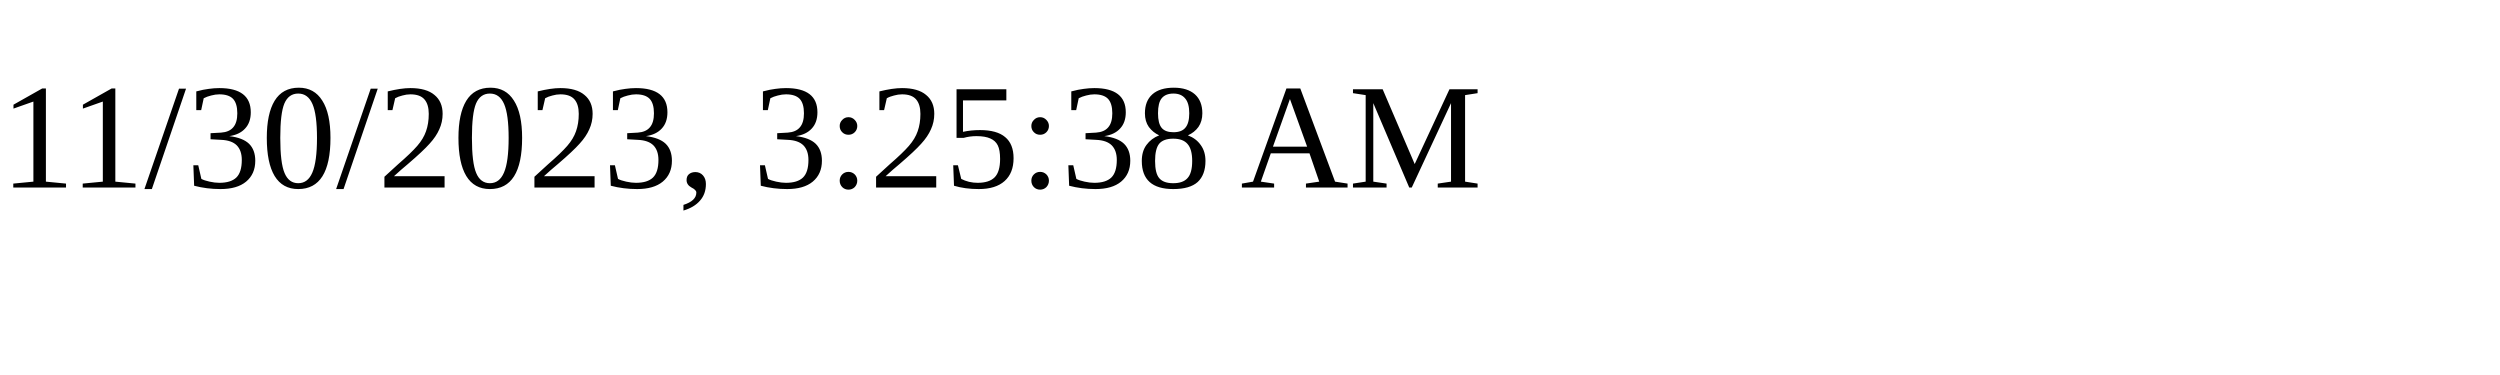
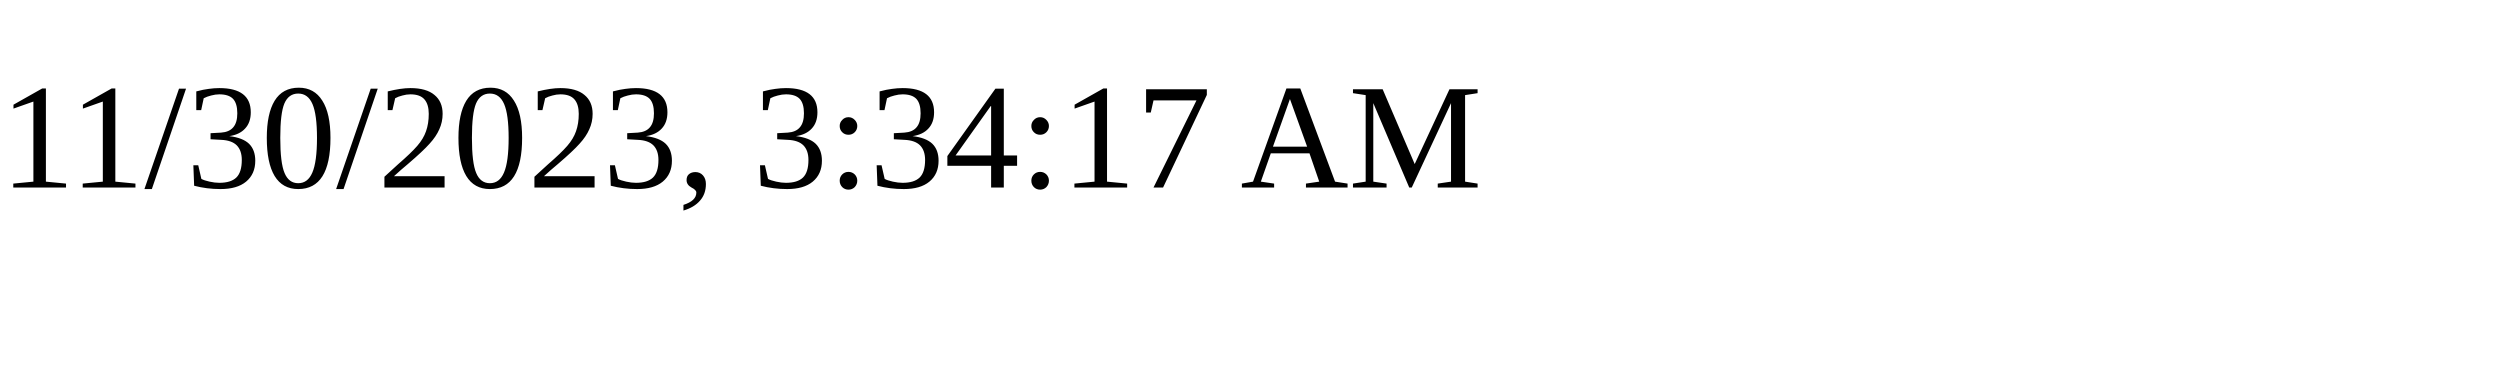
<svg xmlns="http://www.w3.org/2000/svg" height="30" width="200">
-   <text x="0" y="15">11/30/2023, 3:25:38 AM</text>
+   <text x="0" y="15">11/30/2023, 3:34:17 AM</text>
</svg>
